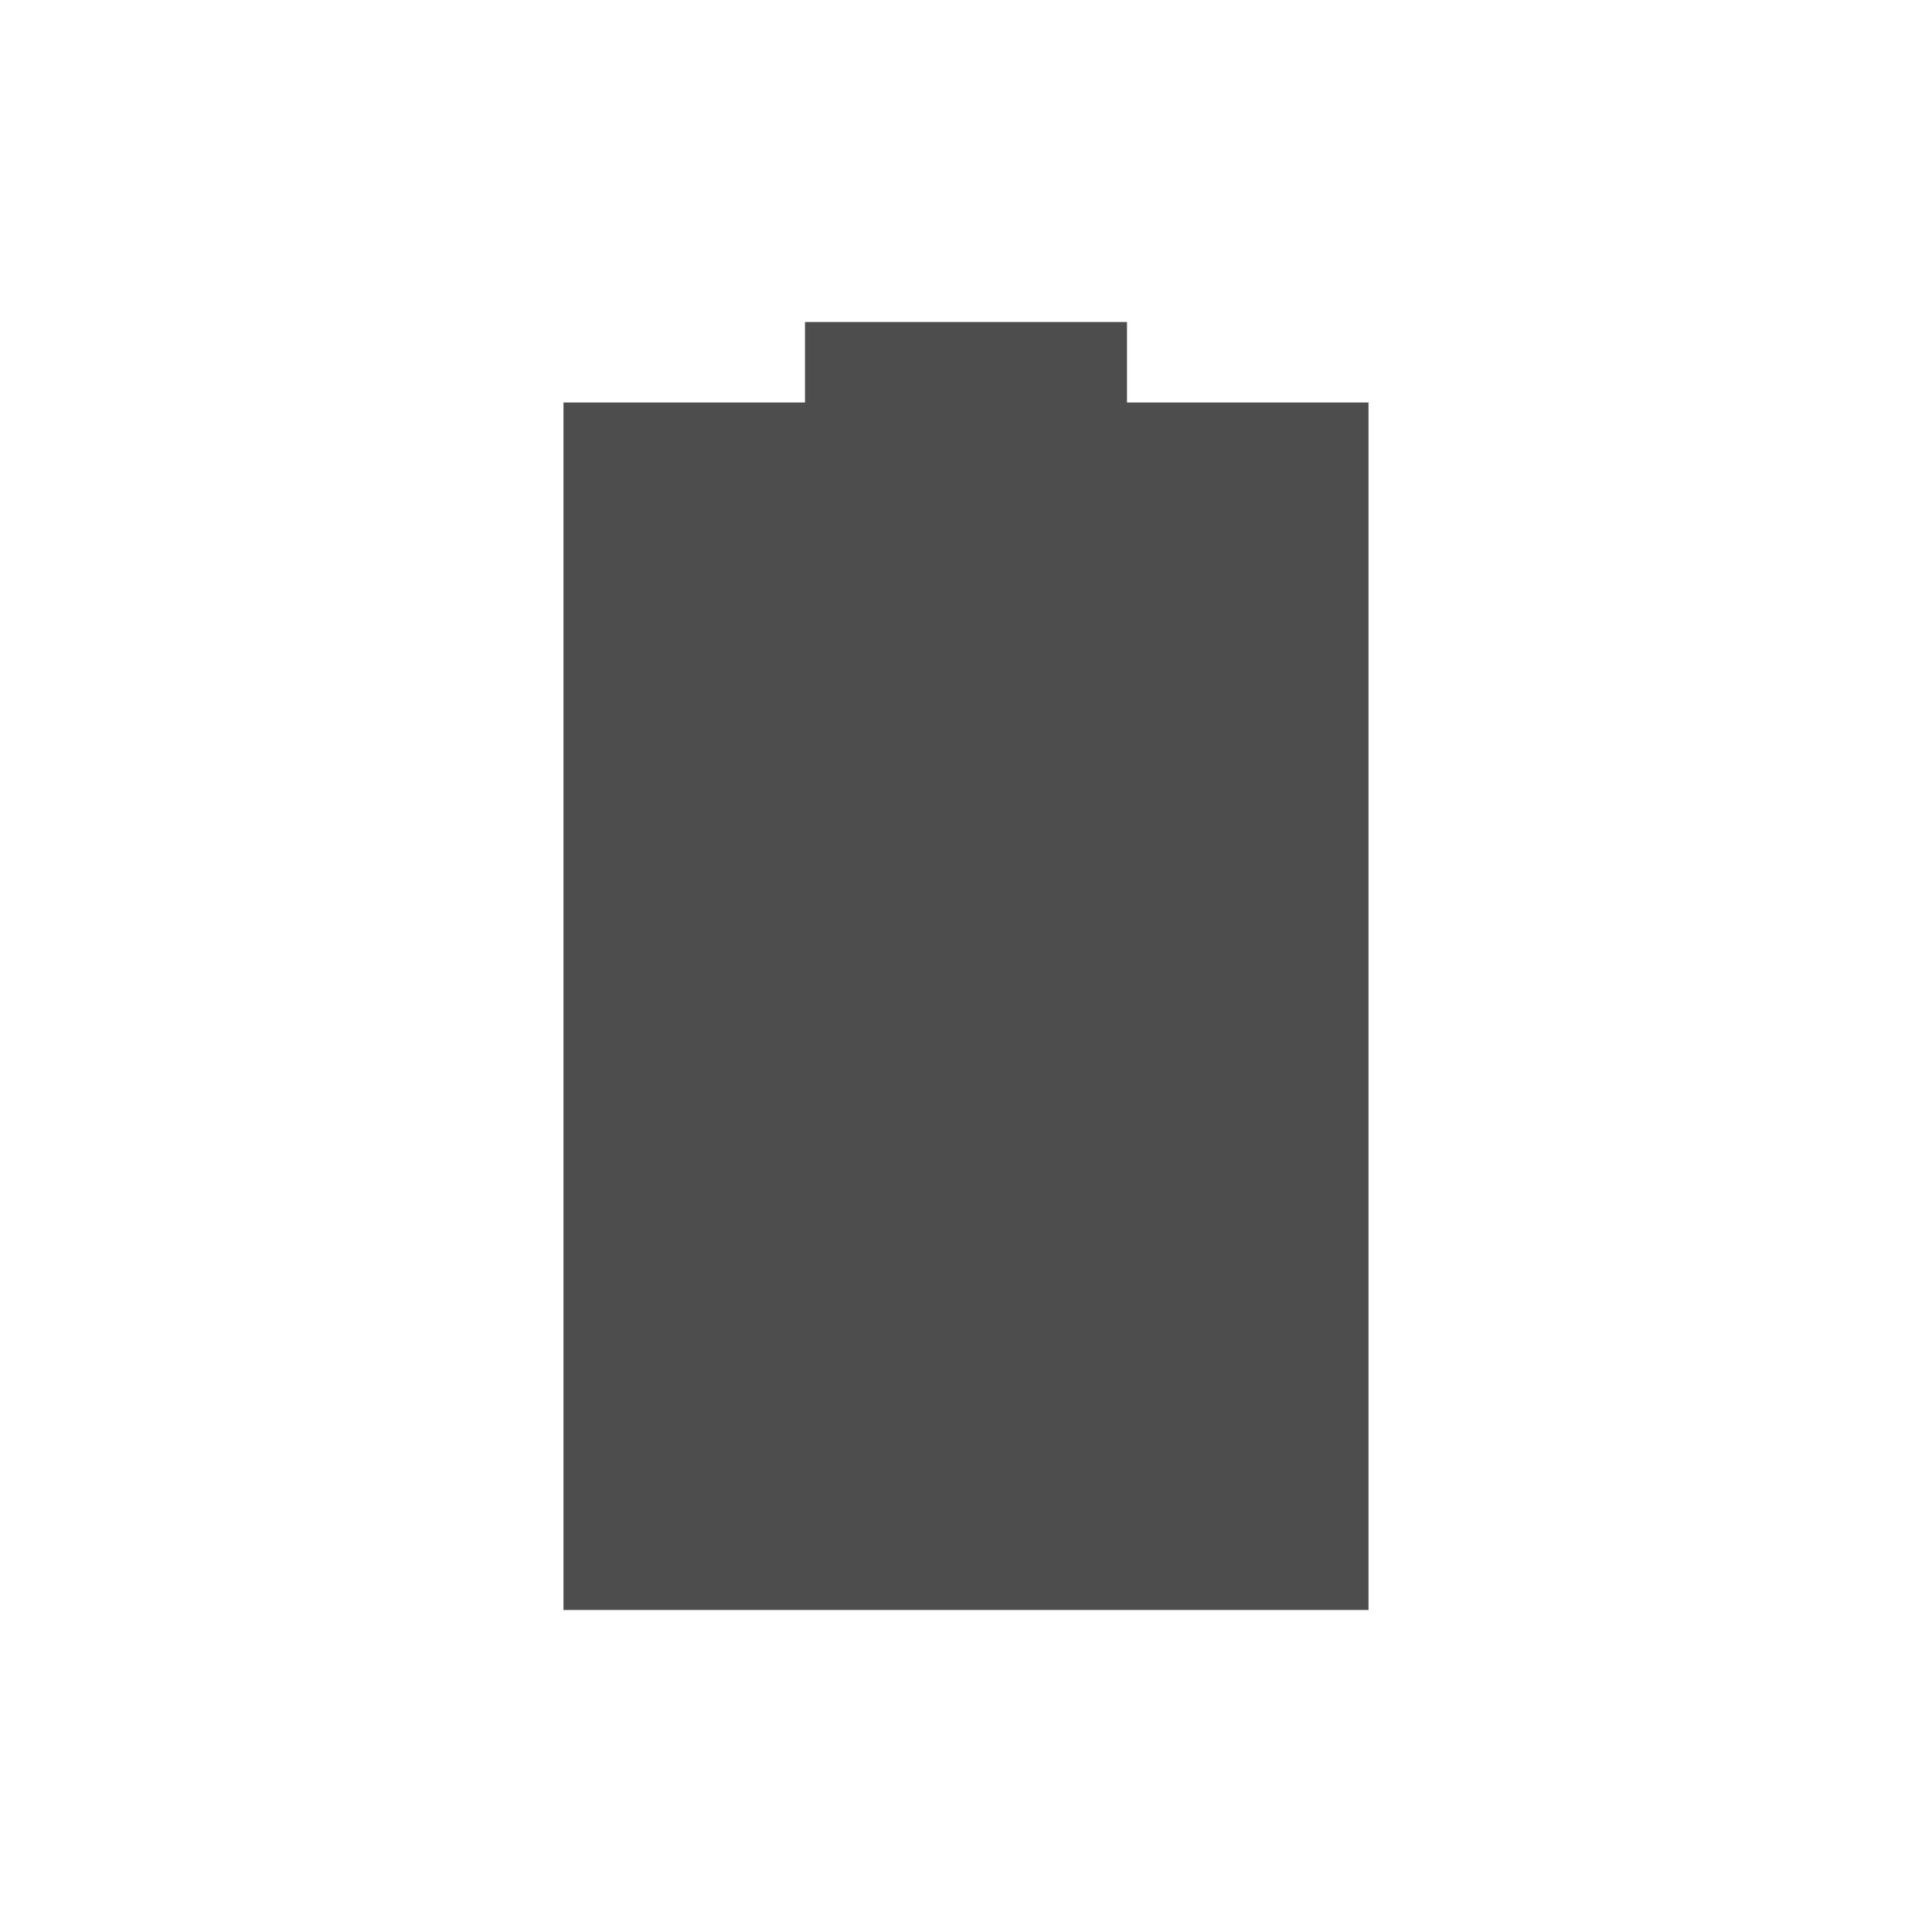
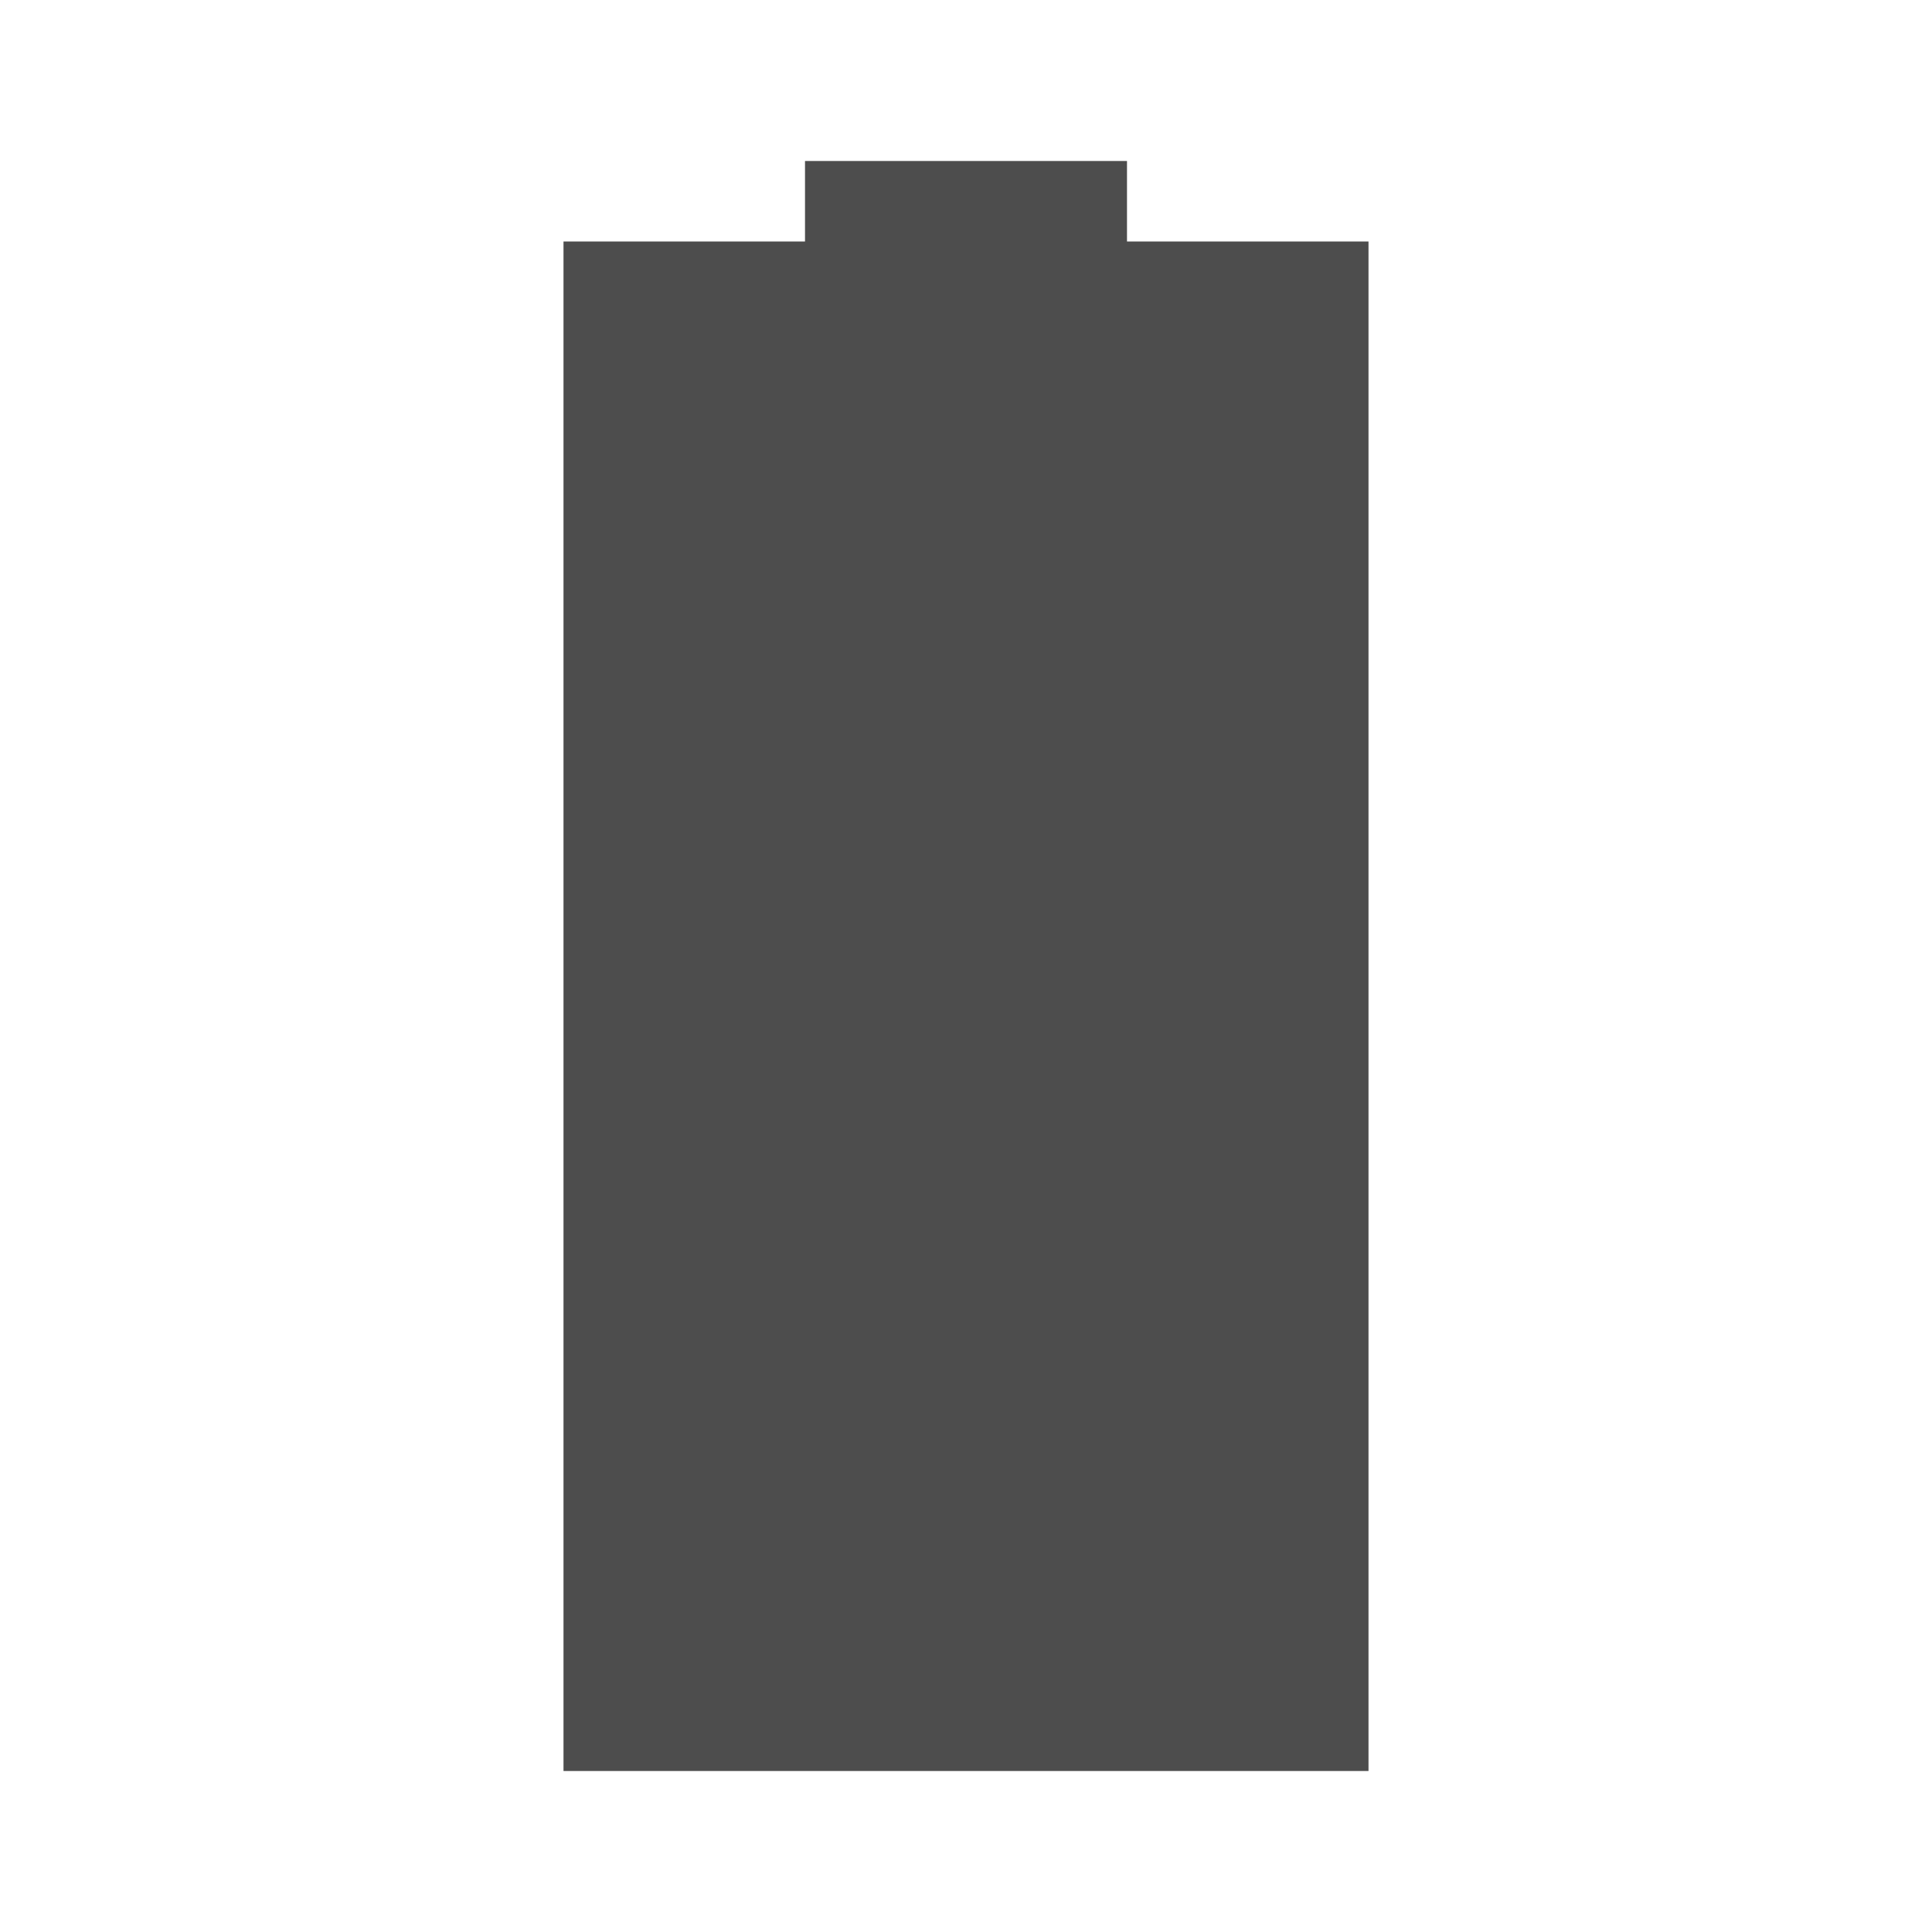
<svg xmlns="http://www.w3.org/2000/svg" width="24" version="1.1" height="24" viewBox="0 0 24 24">
  <defs id="defs3051">
    <style type="text/css" id="current-color-scheme">
.ColorScheme-Text {
color:#4d4d4d;
}
</style>
  </defs>
-   <path style="fill:currentColor" d="M 10,4 V 5 H 7 V 20 H 17 V 5 H 14 V 4 Z" class="ColorScheme-Text" />
+   <path style="fill:currentColor" d="M 10,2 V 3 H 7 V 22 H 17 V 3 H 14 V 2 Z" class="ColorScheme-Text" />
</svg>
